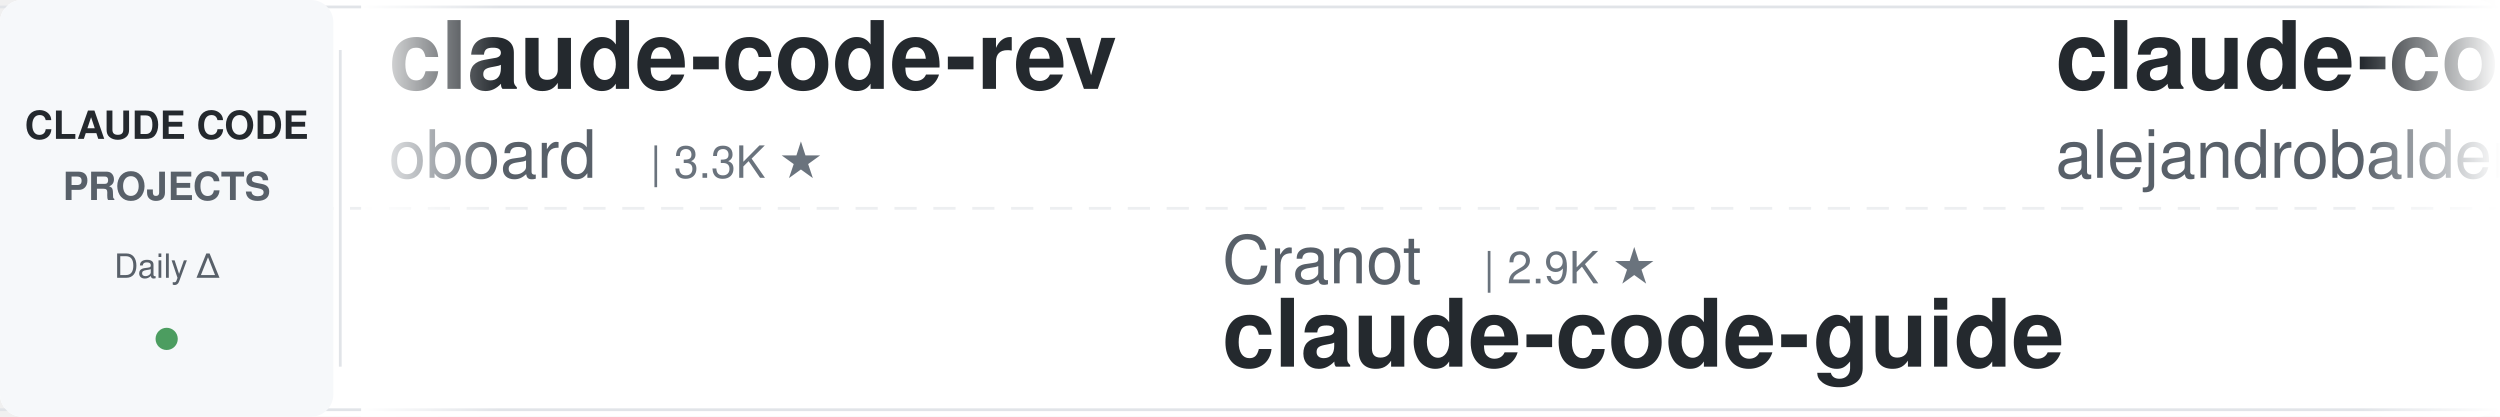
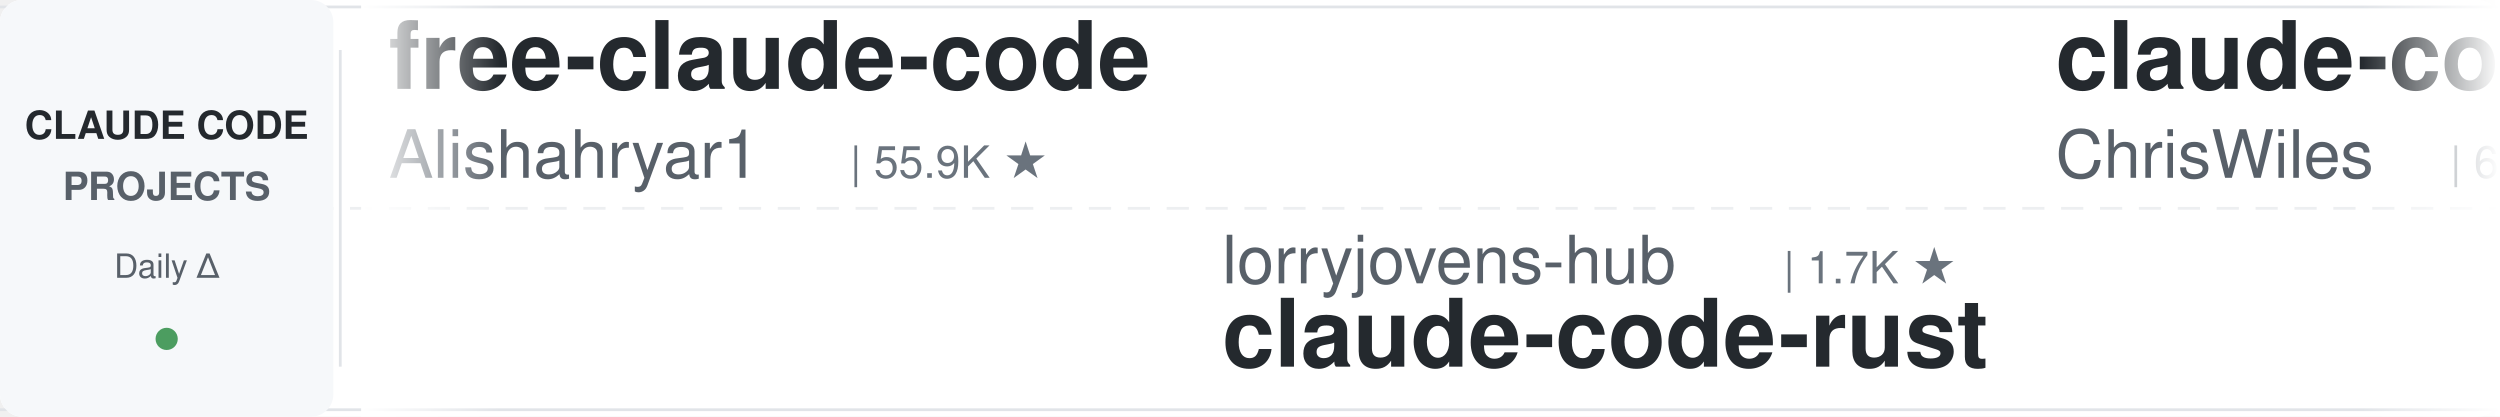
<svg xmlns="http://www.w3.org/2000/svg" width="900" height="150">
  <defs>
    <linearGradient id="leftFade" x1="0%" y1="0%" x2="100%" y2="0%">
      <stop offset="0%" style="stop-color:#ffffff;stop-opacity:1" />
      <stop offset="100%" style="stop-color:#ffffff;stop-opacity:0" />
    </linearGradient>
    <linearGradient id="rightFade" x1="0%" y1="0%" x2="100%" y2="0%">
      <stop offset="0%" style="stop-color:#ffffff;stop-opacity:0" />
      <stop offset="100%" style="stop-color:#ffffff;stop-opacity:1" />
    </linearGradient>
  </defs>
  <rect width="900" height="150" fill="#ffffff" rx="8" />
  <rect x="0" y="2" width="900" height="1" fill="#e1e4e8" />
  <rect x="0" y="147" width="900" height="1" fill="#e1e4e8" />
  <line x1="0" y1="75" x2="900" y2="75" stroke="#e1e4e8" stroke-width="1" stroke-dasharray="8 6" opacity="0.6" />
  <rect x="0" y="0" width="120" height="150" fill="#f6f8fa" rx="8" />
  <text x="60" y="50" font-family="-apple-system, BlinkMacSystemFont, 'Segoe UI', Helvetica, Arial, sans-serif" font-size="14" font-weight="600" fill="#24292e" text-anchor="middle">CLAUDE CODE</text>
  <text x="60" y="72" font-family="-apple-system, BlinkMacSystemFont, 'Segoe UI', Helvetica, Arial, sans-serif" font-size="14" font-weight="600" fill="#586069" text-anchor="middle">PROJECTS</text>
  <text x="60" y="100" font-family="-apple-system, BlinkMacSystemFont, 'Segoe UI', Helvetica, Arial, sans-serif" font-size="12" font-weight="500" fill="#586069" text-anchor="middle">Daily Δ</text>
  <circle cx="60" cy="122" r="4" fill="#22863a" opacity="0.8" />
  <rect x="122" y="18" width="1" height="114" fill="#e1e4e8" />
  <clipPath id="tickerClip">
    <rect x="130" y="0" width="770" height="150" />
  </clipPath>
  <g clip-path="url(#tickerClip)">
    <g id="tickerItems">
      <animateTransform attributeName="transform" attributeType="XML" type="translate" from="0 0" to="-3000 0" dur="54s" repeatCount="indefinite" />
      <g transform="translate(0, 0)">
+         <text x="140" y="32" font-family="-apple-system, BlinkMacSystemFont, 'Segoe UI', Helvetica, Arial, sans-serif" font-size="34" font-weight="600" fill="#24292e">free-claude-code</text>
+         <text x="140" y="64" font-family="-apple-system, BlinkMacSystemFont, 'Segoe UI', Helvetica, Arial, sans-serif" font-size="24" font-weight="400" fill="#586069">Alishahryar1</text>
+         <text x="306" y="64" font-family="-apple-system, BlinkMacSystemFont, 'Segoe UI', Helvetica, Arial, sans-serif" font-size="16" font-weight="500" fill="#6a737d">| 55.9K ★</text>
+       </g>
+       <g transform="translate(300, 0)">
+         <text x="140" y="102" font-family="-apple-system, BlinkMacSystemFont, 'Segoe UI', Helvetica, Arial, sans-serif" font-size="24" font-weight="400" fill="#586069">lorryjovens-hub</text>
+         <text x="342" y="102" font-family="-apple-system, BlinkMacSystemFont, 'Segoe UI', Helvetica, Arial, sans-serif" font-size="16" font-weight="500" fill="#6a737d">| 1.7K ★</text>
+         <text x="140" y="132" font-family="-apple-system, BlinkMacSystemFont, 'Segoe UI', Helvetica, Arial, sans-serif" font-size="34" font-weight="600" fill="#24292e">claude-code-rust</text>
+       </g>
+       <g transform="translate(600, 0)">
+         <text x="140" y="32" font-family="-apple-system, BlinkMacSystemFont, 'Segoe UI', Helvetica, Arial, sans-serif" font-size="34" font-weight="600" fill="#24292e">claude-code-showcase</text>
+         <text x="140" y="64" font-family="-apple-system, BlinkMacSystemFont, 'Segoe UI', Helvetica, Arial, sans-serif" font-size="24" font-weight="400" fill="#586069">ChrisWiles</text>
+         <text x="282" y="64" font-family="-apple-system, BlinkMacSystemFont, 'Segoe UI', Helvetica, Arial, sans-serif" font-size="16" font-weight="500" fill="#6a737d">| 6.1K ★</text>
+       </g>
+       <g transform="translate(900, 0)">
+         <text x="140" y="102" font-family="-apple-system, BlinkMacSystemFont, 'Segoe UI', Helvetica, Arial, sans-serif" font-size="24" font-weight="400" fill="#586069">hangsman</text>
+         <text x="258" y="102" font-family="-apple-system, BlinkMacSystemFont, 'Segoe UI', Helvetica, Arial, sans-serif" font-size="16" font-weight="500" fill="#6a737d">| 795 ★</text>
+         <text x="140" y="132" font-family="-apple-system, BlinkMacSystemFont, 'Segoe UI', Helvetica, Arial, sans-serif" font-size="34" font-weight="600" fill="#24292e">claude-code-source</text>
+       </g>
+       <g transform="translate(1200, 0)">
+         <text x="140" y="32" font-family="-apple-system, BlinkMacSystemFont, 'Segoe UI', Helvetica, Arial, sans-serif" font-size="34" font-weight="600" fill="#24292e">awesome-claude-code-tool...</text>
+         <text x="140" y="64" font-family="-apple-system, BlinkMacSystemFont, 'Segoe UI', Helvetica, Arial, sans-serif" font-size="24" font-weight="400" fill="#586069">rohitg00</text>
+         <text x="258" y="64" font-family="-apple-system, BlinkMacSystemFont, 'Segoe UI', Helvetica, Arial, sans-serif" font-size="16" font-weight="500" fill="#6a737d">| 2.6K ★</text>
+       </g>
+       <g transform="translate(1500, 0)">
+         <text x="140" y="102" font-family="-apple-system, BlinkMacSystemFont, 'Segoe UI', Helvetica, Arial, sans-serif" font-size="24" font-weight="400" fill="#586069">anthropics</text>
+         <text x="282" y="102" font-family="-apple-system, BlinkMacSystemFont, 'Segoe UI', Helvetica, Arial, sans-serif" font-size="16" font-weight="500" fill="#6a737d">| 8.9K ★</text>
+         <text x="140" y="132" font-family="-apple-system, BlinkMacSystemFont, 'Segoe UI', Helvetica, Arial, sans-serif" font-size="34" font-weight="600" fill="#24292e">claude-code-action</text>
+       </g>
+       <g transform="translate(1800, 0)">
        <text x="140" y="32" font-family="-apple-system, BlinkMacSystemFont, 'Segoe UI', Helvetica, Arial, sans-serif" font-size="34" font-weight="600" fill="#24292e">claude-code-rev</text>
        <text x="140" y="64" font-family="-apple-system, BlinkMacSystemFont, 'Segoe UI', Helvetica, Arial, sans-serif" font-size="24" font-weight="400" fill="#586069">oboard</text>
        <text x="234" y="64" font-family="-apple-system, BlinkMacSystemFont, 'Segoe UI', Helvetica, Arial, sans-serif" font-size="16" font-weight="500" fill="#6a737d">| 3.3K ★</text>
      </g>
-       <g transform="translate(300, 0)">
-         <text x="140" y="102" font-family="-apple-system, BlinkMacSystemFont, 'Segoe UI', Helvetica, Arial, sans-serif" font-size="24" font-weight="400" fill="#586069">Cranot</text>
-         <text x="234" y="102" font-family="-apple-system, BlinkMacSystemFont, 'Segoe UI', Helvetica, Arial, sans-serif" font-size="16" font-weight="500" fill="#6a737d">| 2.9K ★</text>
-         <text x="140" y="132" font-family="-apple-system, BlinkMacSystemFont, 'Segoe UI', Helvetica, Arial, sans-serif" font-size="34" font-weight="600" fill="#24292e">claude-code-guide</text>
-       </g>
-       <g transform="translate(600, 0)">
-         <text x="140" y="32" font-family="-apple-system, BlinkMacSystemFont, 'Segoe UI', Helvetica, Arial, sans-serif" font-size="34" font-weight="600" fill="#24292e">claude-code-from-source</text>
-         <text x="140" y="64" font-family="-apple-system, BlinkMacSystemFont, 'Segoe UI', Helvetica, Arial, sans-serif" font-size="24" font-weight="400" fill="#586069">alejandrobalderas</text>
-         <text x="366" y="64" font-family="-apple-system, BlinkMacSystemFont, 'Segoe UI', Helvetica, Arial, sans-serif" font-size="16" font-weight="500" fill="#6a737d">| 2.9K ★</text>
-       </g>
-       <g transform="translate(900, 0)">
-         <text x="140" y="102" font-family="-apple-system, BlinkMacSystemFont, 'Segoe UI', Helvetica, Arial, sans-serif" font-size="24" font-weight="400" fill="#586069">repowise-dev</text>
-         <text x="306" y="102" font-family="-apple-system, BlinkMacSystemFont, 'Segoe UI', Helvetica, Arial, sans-serif" font-size="16" font-weight="500" fill="#6a737d">| 1.2K ★</text>
-         <text x="140" y="132" font-family="-apple-system, BlinkMacSystemFont, 'Segoe UI', Helvetica, Arial, sans-serif" font-size="34" font-weight="600" fill="#24292e">claude-code-prompts</text>
-       </g>
-       <g transform="translate(1200, 0)">
-         <text x="140" y="32" font-family="-apple-system, BlinkMacSystemFont, 'Segoe UI', Helvetica, Arial, sans-serif" font-size="34" font-weight="600" fill="#24292e">arcads-claude-code</text>
-         <text x="140" y="64" font-family="-apple-system, BlinkMacSystemFont, 'Segoe UI', Helvetica, Arial, sans-serif" font-size="24" font-weight="400" fill="#586069">krusemediallc</text>
-         <text x="318" y="64" font-family="-apple-system, BlinkMacSystemFont, 'Segoe UI', Helvetica, Arial, sans-serif" font-size="16" font-weight="500" fill="#6a737d">| 1.5K ★</text>
-       </g>
-       <g transform="translate(1500, 0)">
-         <text x="140" y="102" font-family="-apple-system, BlinkMacSystemFont, 'Segoe UI', Helvetica, Arial, sans-serif" font-size="24" font-weight="400" fill="#586069">https-deeplearning-ai</text>
-         <text x="414" y="102" font-family="-apple-system, BlinkMacSystemFont, 'Segoe UI', Helvetica, Arial, sans-serif" font-size="16" font-weight="500" fill="#6a737d">| 554 ★</text>
-         <text x="140" y="132" font-family="-apple-system, BlinkMacSystemFont, 'Segoe UI', Helvetica, Arial, sans-serif" font-size="34" font-weight="600" fill="#24292e">sc-claude-code-files</text>
-       </g>
-       <g transform="translate(1800, 0)">
-         <text x="140" y="32" font-family="-apple-system, BlinkMacSystemFont, 'Segoe UI', Helvetica, Arial, sans-serif" font-size="34" font-weight="600" fill="#24292e">claude-code-source</text>
-         <text x="140" y="64" font-family="-apple-system, BlinkMacSystemFont, 'Segoe UI', Helvetica, Arial, sans-serif" font-size="24" font-weight="400" fill="#586069">JrCx7scC</text>
-         <text x="258" y="64" font-family="-apple-system, BlinkMacSystemFont, 'Segoe UI', Helvetica, Arial, sans-serif" font-size="16" font-weight="500" fill="#6a737d">| 376 ★</text>
-       </g>
      <g transform="translate(2100, 0)">
-         <text x="140" y="102" font-family="-apple-system, BlinkMacSystemFont, 'Segoe UI', Helvetica, Arial, sans-serif" font-size="24" font-weight="400" fill="#586069">anthropics</text>
-         <text x="282" y="102" font-family="-apple-system, BlinkMacSystemFont, 'Segoe UI', Helvetica, Arial, sans-serif" font-size="16" font-weight="500" fill="#6a737d">| 8.9K ★</text>
-         <text x="140" y="132" font-family="-apple-system, BlinkMacSystemFont, 'Segoe UI', Helvetica, Arial, sans-serif" font-size="34" font-weight="600" fill="#24292e">claude-code-action</text>
+         <text x="140" y="102" font-family="-apple-system, BlinkMacSystemFont, 'Segoe UI', Helvetica, Arial, sans-serif" font-size="24" font-weight="400" fill="#586069">VoltAgent</text>
+         <text x="270" y="102" font-family="-apple-system, BlinkMacSystemFont, 'Segoe UI', Helvetica, Arial, sans-serif" font-size="16" font-weight="500" fill="#6a737d">| 25.3K ★</text>
+         <text x="140" y="132" font-family="-apple-system, BlinkMacSystemFont, 'Segoe UI', Helvetica, Arial, sans-serif" font-size="34" font-weight="600" fill="#24292e">awesome-claude-code-suba...</text>
      </g>
      <g transform="translate(2400, 0)">
-         <text x="140" y="32" font-family="-apple-system, BlinkMacSystemFont, 'Segoe UI', Helvetica, Arial, sans-serif" font-size="34" font-weight="600" fill="#24292e">claude-code-hooks-master...</text>
-         <text x="140" y="64" font-family="-apple-system, BlinkMacSystemFont, 'Segoe UI', Helvetica, Arial, sans-serif" font-size="24" font-weight="400" fill="#586069">disler</text>
-         <text x="234" y="64" font-family="-apple-system, BlinkMacSystemFont, 'Segoe UI', Helvetica, Arial, sans-serif" font-size="16" font-weight="500" fill="#6a737d">| 3.9K ★</text>
+         <text x="140" y="32" font-family="-apple-system, BlinkMacSystemFont, 'Segoe UI', Helvetica, Arial, sans-serif" font-size="34" font-weight="600" fill="#24292e">claude-code-templates</text>
+         <text x="140" y="64" font-family="-apple-system, BlinkMacSystemFont, 'Segoe UI', Helvetica, Arial, sans-serif" font-size="24" font-weight="400" fill="#586069">davila7</text>
+         <text x="246" y="64" font-family="-apple-system, BlinkMacSystemFont, 'Segoe UI', Helvetica, Arial, sans-serif" font-size="16" font-weight="500" fill="#6a737d">| 31.8K ★</text>
      </g>
      <g transform="translate(2700, 0)">
-         <text x="140" y="102" font-family="-apple-system, BlinkMacSystemFont, 'Segoe UI', Helvetica, Arial, sans-serif" font-size="24" font-weight="400" fill="#586069">ykdojo</text>
-         <text x="234" y="102" font-family="-apple-system, BlinkMacSystemFont, 'Segoe UI', Helvetica, Arial, sans-serif" font-size="16" font-weight="500" fill="#6a737d">| 10.1K ★</text>
-         <text x="140" y="132" font-family="-apple-system, BlinkMacSystemFont, 'Segoe UI', Helvetica, Arial, sans-serif" font-size="34" font-weight="600" fill="#24292e">claude-code-tips</text>
+         <text x="140" y="102" font-family="-apple-system, BlinkMacSystemFont, 'Segoe UI', Helvetica, Arial, sans-serif" font-size="24" font-weight="400" fill="#586069">anthropics</text>
+         <text x="282" y="102" font-family="-apple-system, BlinkMacSystemFont, 'Segoe UI', Helvetica, Arial, sans-serif" font-size="16" font-weight="500" fill="#6a737d">| 178.1K ★</text>
+         <text x="140" y="132" font-family="-apple-system, BlinkMacSystemFont, 'Segoe UI', Helvetica, Arial, sans-serif" font-size="34" font-weight="600" fill="#24292e">skills</text>
      </g>
      <g transform="translate(3000, 0)">
-         <text x="140" y="32" font-family="-apple-system, BlinkMacSystemFont, 'Segoe UI', Helvetica, Arial, sans-serif" font-size="34" font-weight="600" fill="#24292e">claude-code-rev</text>
-         <text x="140" y="64" font-family="-apple-system, BlinkMacSystemFont, 'Segoe UI', Helvetica, Arial, sans-serif" font-size="24" font-weight="400" fill="#586069">oboard</text>
-         <text x="234" y="64" font-family="-apple-system, BlinkMacSystemFont, 'Segoe UI', Helvetica, Arial, sans-serif" font-size="16" font-weight="500" fill="#6a737d">| 3.3K ★</text>
+         <text x="140" y="32" font-family="-apple-system, BlinkMacSystemFont, 'Segoe UI', Helvetica, Arial, sans-serif" font-size="34" font-weight="600" fill="#24292e">free-claude-code</text>
+         <text x="140" y="64" font-family="-apple-system, BlinkMacSystemFont, 'Segoe UI', Helvetica, Arial, sans-serif" font-size="24" font-weight="400" fill="#586069">Alishahryar1</text>
+         <text x="306" y="64" font-family="-apple-system, BlinkMacSystemFont, 'Segoe UI', Helvetica, Arial, sans-serif" font-size="16" font-weight="500" fill="#6a737d">| 55.9K ★</text>
      </g>
      <g transform="translate(3300, 0)">
-         <text x="140" y="102" font-family="-apple-system, BlinkMacSystemFont, 'Segoe UI', Helvetica, Arial, sans-serif" font-size="24" font-weight="400" fill="#586069">Cranot</text>
-         <text x="234" y="102" font-family="-apple-system, BlinkMacSystemFont, 'Segoe UI', Helvetica, Arial, sans-serif" font-size="16" font-weight="500" fill="#6a737d">| 2.9K ★</text>
-         <text x="140" y="132" font-family="-apple-system, BlinkMacSystemFont, 'Segoe UI', Helvetica, Arial, sans-serif" font-size="34" font-weight="600" fill="#24292e">claude-code-guide</text>
+         <text x="140" y="102" font-family="-apple-system, BlinkMacSystemFont, 'Segoe UI', Helvetica, Arial, sans-serif" font-size="24" font-weight="400" fill="#586069">lorryjovens-hub</text>
+         <text x="342" y="102" font-family="-apple-system, BlinkMacSystemFont, 'Segoe UI', Helvetica, Arial, sans-serif" font-size="16" font-weight="500" fill="#6a737d">| 1.7K ★</text>
+         <text x="140" y="132" font-family="-apple-system, BlinkMacSystemFont, 'Segoe UI', Helvetica, Arial, sans-serif" font-size="34" font-weight="600" fill="#24292e">claude-code-rust</text>
      </g>
      <g transform="translate(3600, 0)">
-         <text x="140" y="32" font-family="-apple-system, BlinkMacSystemFont, 'Segoe UI', Helvetica, Arial, sans-serif" font-size="34" font-weight="600" fill="#24292e">claude-code-from-source</text>
-         <text x="140" y="64" font-family="-apple-system, BlinkMacSystemFont, 'Segoe UI', Helvetica, Arial, sans-serif" font-size="24" font-weight="400" fill="#586069">alejandrobalderas</text>
-         <text x="366" y="64" font-family="-apple-system, BlinkMacSystemFont, 'Segoe UI', Helvetica, Arial, sans-serif" font-size="16" font-weight="500" fill="#6a737d">| 2.9K ★</text>
+         <text x="140" y="32" font-family="-apple-system, BlinkMacSystemFont, 'Segoe UI', Helvetica, Arial, sans-serif" font-size="34" font-weight="600" fill="#24292e">claude-code-showcase</text>
+         <text x="140" y="64" font-family="-apple-system, BlinkMacSystemFont, 'Segoe UI', Helvetica, Arial, sans-serif" font-size="24" font-weight="400" fill="#586069">ChrisWiles</text>
+         <text x="282" y="64" font-family="-apple-system, BlinkMacSystemFont, 'Segoe UI', Helvetica, Arial, sans-serif" font-size="16" font-weight="500" fill="#6a737d">| 6.1K ★</text>
      </g>
      <g transform="translate(3900, 0)">
-         <text x="140" y="102" font-family="-apple-system, BlinkMacSystemFont, 'Segoe UI', Helvetica, Arial, sans-serif" font-size="24" font-weight="400" fill="#586069">repowise-dev</text>
-         <text x="306" y="102" font-family="-apple-system, BlinkMacSystemFont, 'Segoe UI', Helvetica, Arial, sans-serif" font-size="16" font-weight="500" fill="#6a737d">| 1.2K ★</text>
-         <text x="140" y="132" font-family="-apple-system, BlinkMacSystemFont, 'Segoe UI', Helvetica, Arial, sans-serif" font-size="34" font-weight="600" fill="#24292e">claude-code-prompts</text>
+         <text x="140" y="102" font-family="-apple-system, BlinkMacSystemFont, 'Segoe UI', Helvetica, Arial, sans-serif" font-size="24" font-weight="400" fill="#586069">hangsman</text>
+         <text x="258" y="102" font-family="-apple-system, BlinkMacSystemFont, 'Segoe UI', Helvetica, Arial, sans-serif" font-size="16" font-weight="500" fill="#6a737d">| 795 ★</text>
+         <text x="140" y="132" font-family="-apple-system, BlinkMacSystemFont, 'Segoe UI', Helvetica, Arial, sans-serif" font-size="34" font-weight="600" fill="#24292e">claude-code-source</text>
      </g>
    </g>
  </g>
  <rect x="130" y="0" width="50" height="150" fill="url(#leftFade)" />
  <rect x="850" y="0" width="50" height="150" fill="url(#rightFade)" />
</svg>
